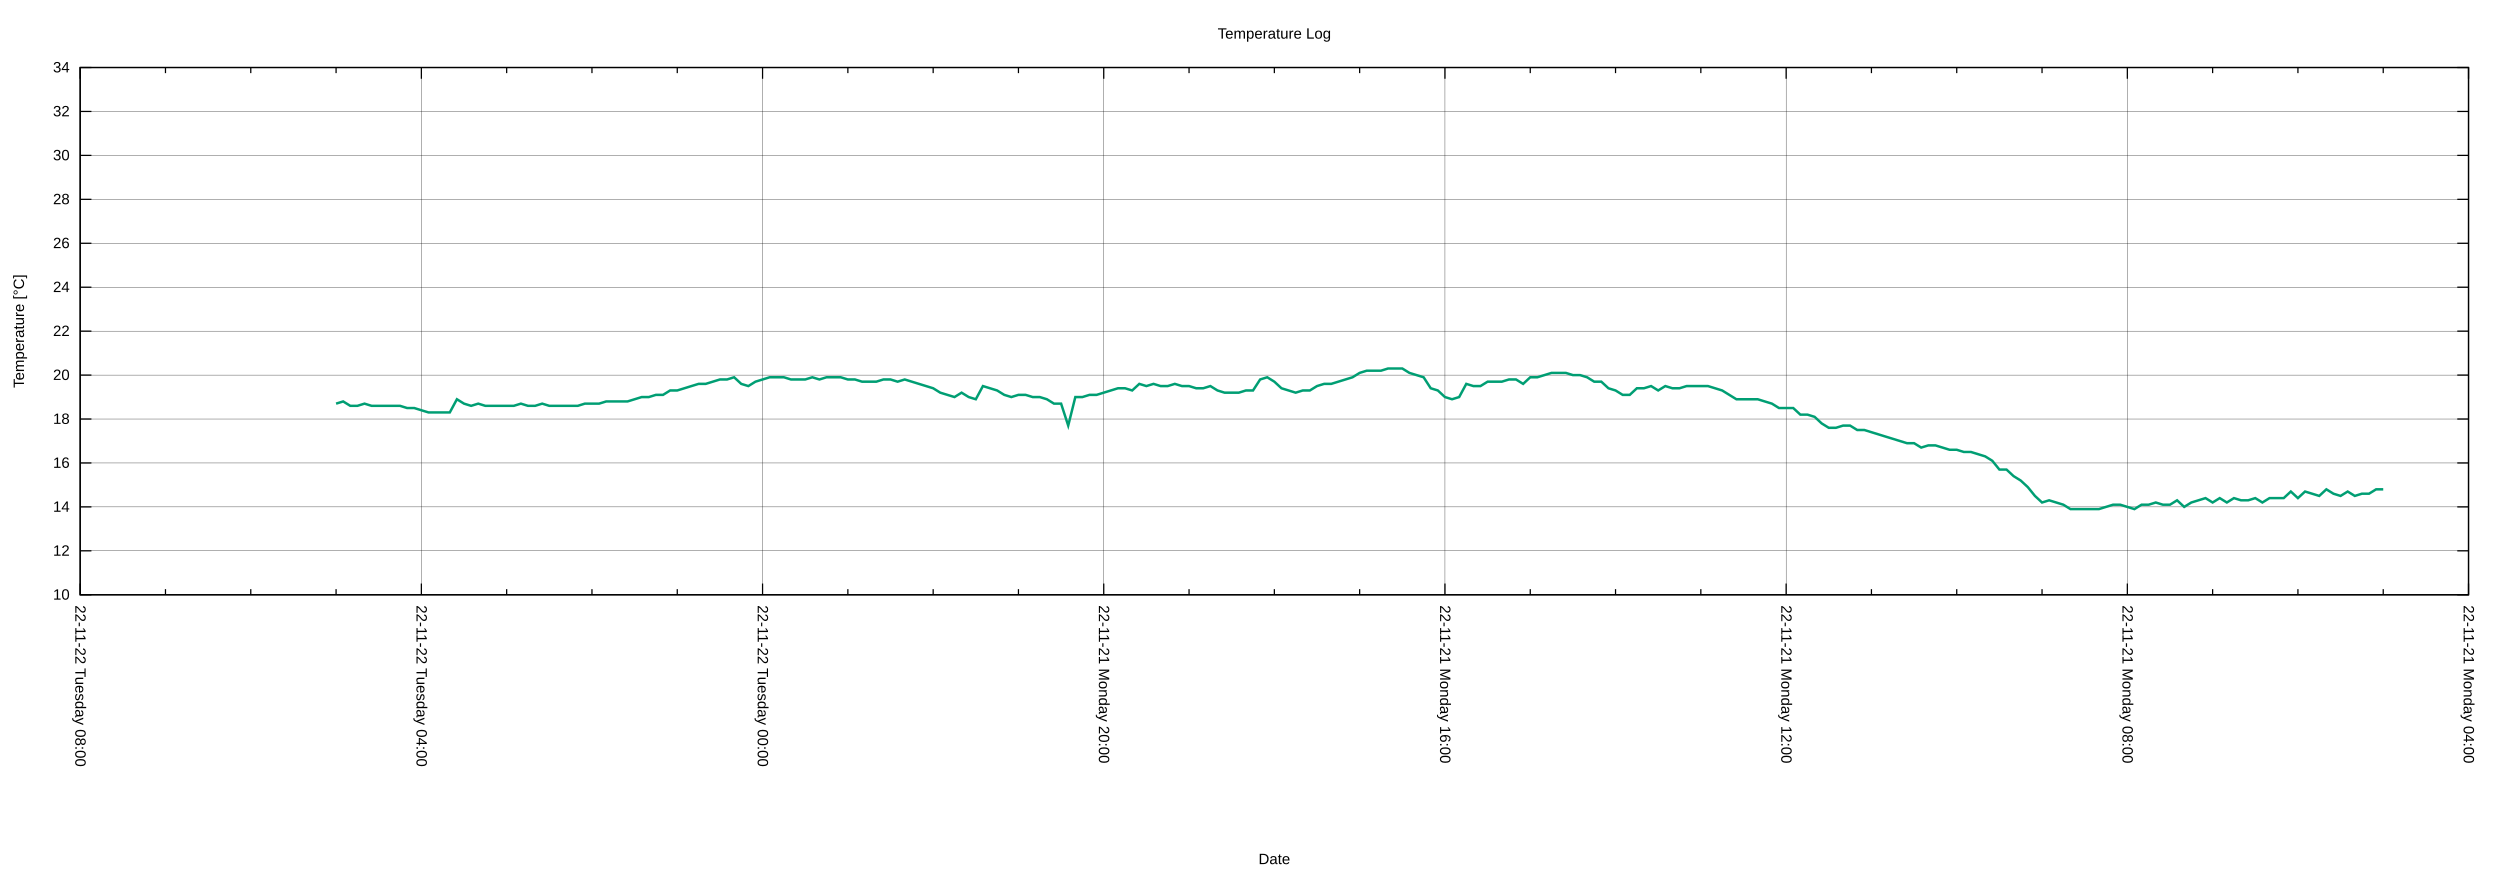
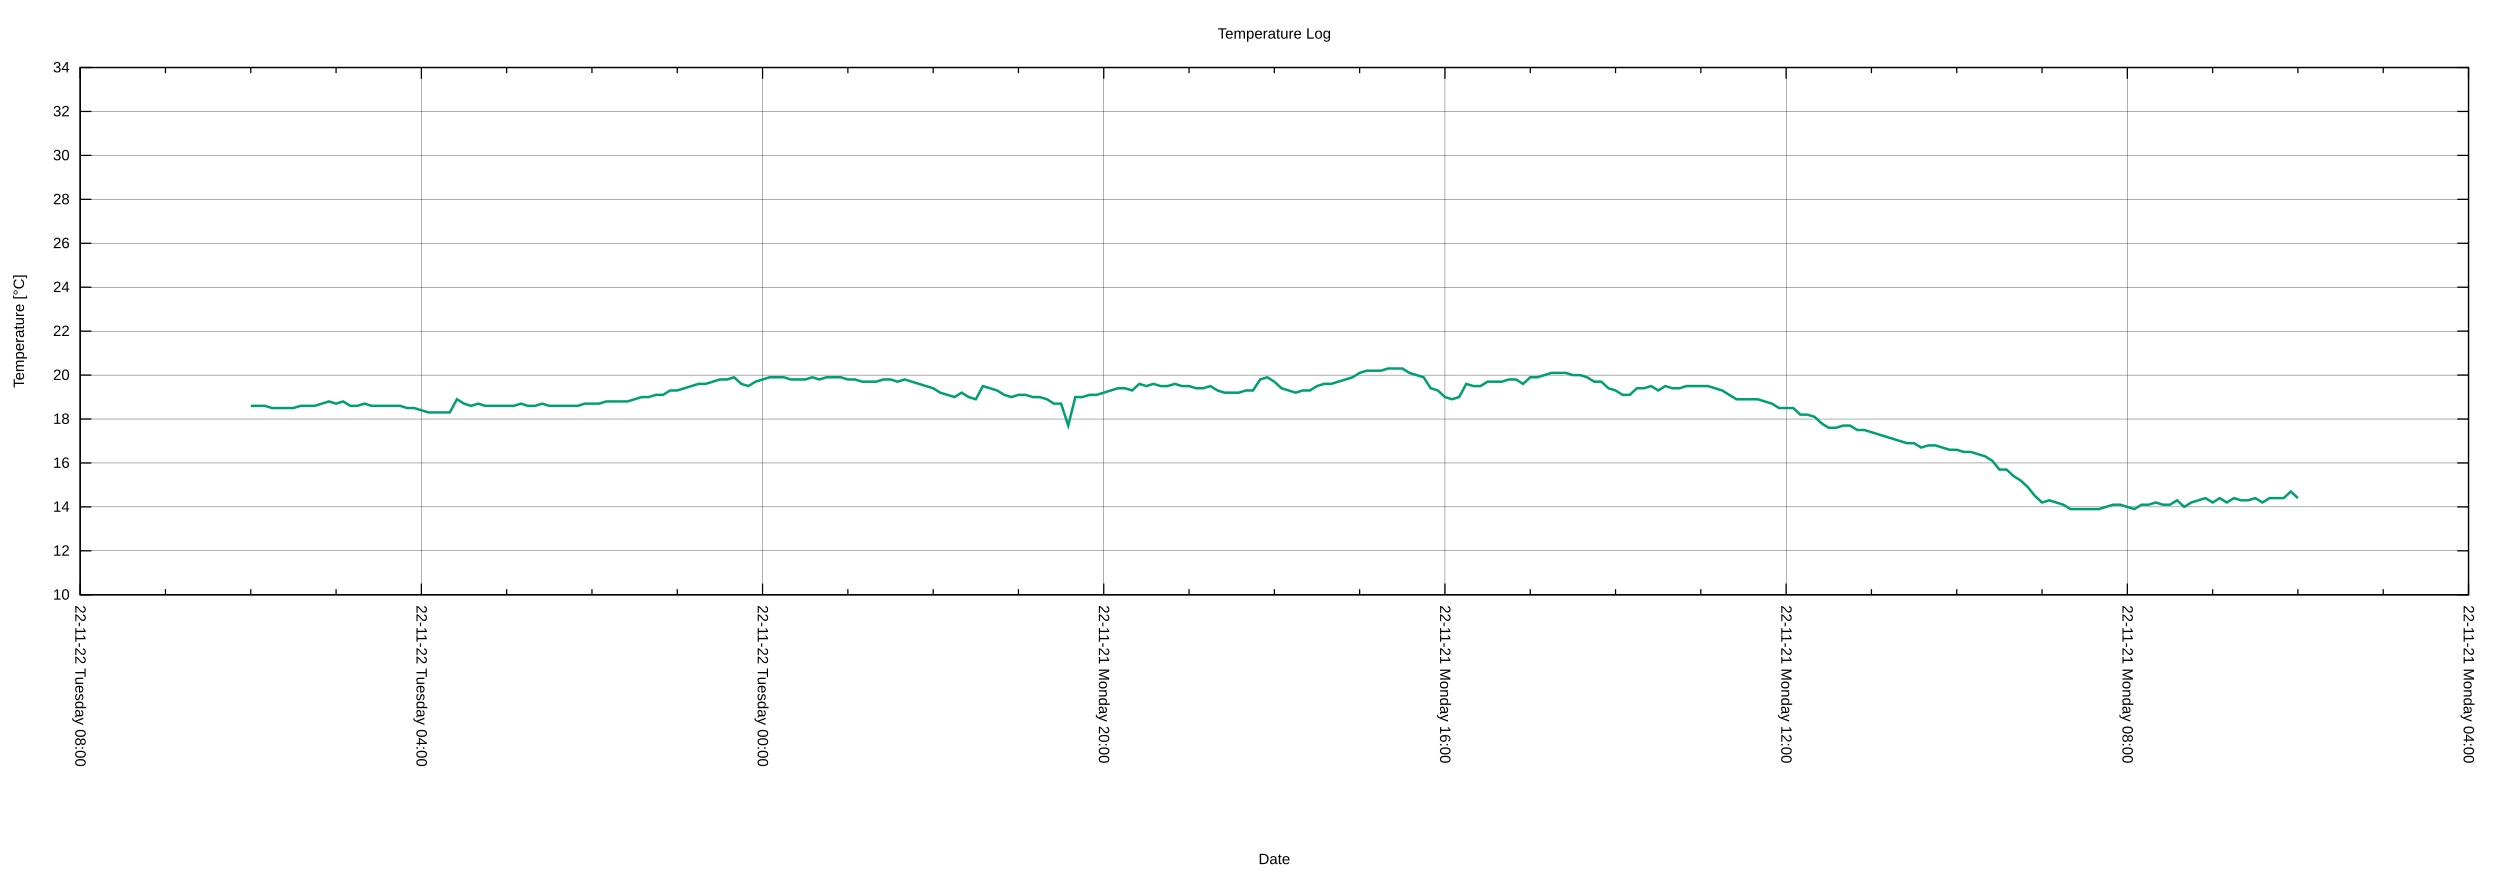
<svg xmlns="http://www.w3.org/2000/svg" xmlns:xlink="http://www.w3.org/1999/xlink" width="2000" height="700" viewBox="0 0 2000 700">
  <g id="gnuplot_canvas">
    <rect x="0" y="0" width="2000" height="700" fill="none" />
    <defs>
      <circle id="gpDot" r="0.5" stroke-width="0.5" stroke="currentColor" />
      <path id="gpPt0" stroke-width="0.222" stroke="currentColor" d="M-1,0 h2 M0,-1 v2" />
      <path id="gpPt1" stroke-width="0.222" stroke="currentColor" d="M-1,-1 L1,1 M1,-1 L-1,1" />
      <path id="gpPt2" stroke-width="0.222" stroke="currentColor" d="M-1,0 L1,0 M0,-1 L0,1 M-1,-1 L1,1 M-1,1 L1,-1" />
      <rect id="gpPt3" stroke-width="0.222" stroke="currentColor" x="-1" y="-1" width="2" height="2" />
      <rect id="gpPt4" stroke-width="0.222" stroke="currentColor" fill="currentColor" x="-1" y="-1" width="2" height="2" />
      <circle id="gpPt5" stroke-width="0.222" stroke="currentColor" cx="0" cy="0" r="1" />
      <use xlink:href="#gpPt5" id="gpPt6" fill="currentColor" stroke="none" />
      <path id="gpPt7" stroke-width="0.222" stroke="currentColor" d="M0,-1.33 L-1.33,0.67 L1.33,0.67 z" />
      <use xlink:href="#gpPt7" id="gpPt8" fill="currentColor" stroke="none" />
      <use xlink:href="#gpPt7" id="gpPt9" stroke="currentColor" transform="rotate(180)" />
      <use xlink:href="#gpPt9" id="gpPt10" fill="currentColor" stroke="none" />
      <use xlink:href="#gpPt3" id="gpPt11" stroke="currentColor" transform="rotate(45)" />
      <use xlink:href="#gpPt11" id="gpPt12" fill="currentColor" stroke="none" />
      <path id="gpPt13" stroke-width="0.222" stroke="currentColor" d="M0,1.330 L1.265,0.411 L0.782,-1.067 L-0.782,-1.076 L-1.265,0.411 z" />
      <use xlink:href="#gpPt13" id="gpPt14" fill="currentColor" stroke="none" />
      <filter id="textbox" filterUnits="objectBoundingBox" x="0" y="0" height="1" width="1">
        <feFlood flood-color="white" flood-opacity="1" result="bgnd" />
        <feComposite in="SourceGraphic" in2="bgnd" operator="atop" />
      </filter>
      <filter id="greybox" filterUnits="objectBoundingBox" x="0" y="0" height="1" width="1">
        <feFlood flood-color="lightgrey" flood-opacity="1" result="grey" />
        <feComposite in="SourceGraphic" in2="grey" operator="atop" />
      </filter>
    </defs>
    <g fill="none" color="white" stroke="currentColor" stroke-width="1.00" stroke-linecap="butt" stroke-linejoin="miter">
</g>
    <g fill="none" color="black" stroke="currentColor" stroke-width="1.00" stroke-linecap="butt" stroke-linejoin="miter">
</g>
    <g fill="none" color="black" stroke="black" stroke-width="0.25" stroke-linecap="butt" stroke-linejoin="miter">
</g>
    <g fill="none" color="black" stroke="currentColor" stroke-width="0.25" stroke-linecap="butt" stroke-linejoin="miter">
      <path stroke="black" class="gridline" d="M64.14,475.82 L1974.82,475.82  " />
    </g>
    <g fill="none" color="black" stroke="black" stroke-width="1.00" stroke-linecap="butt" stroke-linejoin="miter">
</g>
    <g fill="none" color="black" stroke="currentColor" stroke-width="1.00" stroke-linecap="butt" stroke-linejoin="miter">
      <path stroke="black" d="M64.14,475.82 L73.14,475.82 M1974.82,475.82 L1965.82,475.82  " />
      <g transform="translate(55.75,479.72)" stroke="none" fill="black" font-family="Arial" font-size="12.00" text-anchor="end">
        <text>
          <tspan font-family="Arial"> 10</tspan>
        </text>
      </g>
    </g>
    <g fill="none" color="black" stroke="currentColor" stroke-width="1.00" stroke-linecap="butt" stroke-linejoin="miter">
</g>
    <g fill="none" color="black" stroke="black" stroke-width="0.25" stroke-linecap="butt" stroke-linejoin="miter">
</g>
    <g fill="none" color="black" stroke="currentColor" stroke-width="0.25" stroke-linecap="butt" stroke-linejoin="miter">
      <path stroke="black" class="gridline" d="M64.14,440.67 L1974.82,440.67  " />
    </g>
    <g fill="none" color="black" stroke="black" stroke-width="1.00" stroke-linecap="butt" stroke-linejoin="miter">
</g>
    <g fill="none" color="black" stroke="currentColor" stroke-width="1.00" stroke-linecap="butt" stroke-linejoin="miter">
      <path stroke="black" d="M64.14,440.67 L73.14,440.67 M1974.82,440.67 L1965.82,440.67  " />
      <g transform="translate(55.75,444.57)" stroke="none" fill="black" font-family="Arial" font-size="12.00" text-anchor="end">
        <text>
          <tspan font-family="Arial"> 12</tspan>
        </text>
      </g>
    </g>
    <g fill="none" color="black" stroke="currentColor" stroke-width="1.00" stroke-linecap="butt" stroke-linejoin="miter">
</g>
    <g fill="none" color="black" stroke="black" stroke-width="0.25" stroke-linecap="butt" stroke-linejoin="miter">
</g>
    <g fill="none" color="black" stroke="currentColor" stroke-width="0.25" stroke-linecap="butt" stroke-linejoin="miter">
      <path stroke="black" class="gridline" d="M64.14,405.52 L1974.82,405.52  " />
    </g>
    <g fill="none" color="black" stroke="black" stroke-width="1.00" stroke-linecap="butt" stroke-linejoin="miter">
</g>
    <g fill="none" color="black" stroke="currentColor" stroke-width="1.00" stroke-linecap="butt" stroke-linejoin="miter">
      <path stroke="black" d="M64.14,405.52 L73.14,405.52 M1974.82,405.52 L1965.82,405.52  " />
      <g transform="translate(55.75,409.42)" stroke="none" fill="black" font-family="Arial" font-size="12.00" text-anchor="end">
        <text>
          <tspan font-family="Arial"> 14</tspan>
        </text>
      </g>
    </g>
    <g fill="none" color="black" stroke="currentColor" stroke-width="1.00" stroke-linecap="butt" stroke-linejoin="miter">
</g>
    <g fill="none" color="black" stroke="black" stroke-width="0.25" stroke-linecap="butt" stroke-linejoin="miter">
</g>
    <g fill="none" color="black" stroke="currentColor" stroke-width="0.25" stroke-linecap="butt" stroke-linejoin="miter">
      <path stroke="black" class="gridline" d="M64.14,370.37 L1974.82,370.37  " />
    </g>
    <g fill="none" color="black" stroke="black" stroke-width="1.00" stroke-linecap="butt" stroke-linejoin="miter">
</g>
    <g fill="none" color="black" stroke="currentColor" stroke-width="1.00" stroke-linecap="butt" stroke-linejoin="miter">
      <path stroke="black" d="M64.14,370.37 L73.14,370.37 M1974.82,370.37 L1965.82,370.37  " />
      <g transform="translate(55.75,374.27)" stroke="none" fill="black" font-family="Arial" font-size="12.00" text-anchor="end">
        <text>
          <tspan font-family="Arial"> 16</tspan>
        </text>
      </g>
    </g>
    <g fill="none" color="black" stroke="currentColor" stroke-width="1.00" stroke-linecap="butt" stroke-linejoin="miter">
</g>
    <g fill="none" color="black" stroke="black" stroke-width="0.25" stroke-linecap="butt" stroke-linejoin="miter">
</g>
    <g fill="none" color="black" stroke="currentColor" stroke-width="0.25" stroke-linecap="butt" stroke-linejoin="miter">
      <path stroke="black" class="gridline" d="M64.14,335.22 L1974.82,335.22  " />
    </g>
    <g fill="none" color="black" stroke="black" stroke-width="1.00" stroke-linecap="butt" stroke-linejoin="miter">
</g>
    <g fill="none" color="black" stroke="currentColor" stroke-width="1.00" stroke-linecap="butt" stroke-linejoin="miter">
      <path stroke="black" d="M64.14,335.22 L73.14,335.22 M1974.82,335.22 L1965.82,335.22  " />
      <g transform="translate(55.75,339.12)" stroke="none" fill="black" font-family="Arial" font-size="12.00" text-anchor="end">
        <text>
          <tspan font-family="Arial"> 18</tspan>
        </text>
      </g>
    </g>
    <g fill="none" color="black" stroke="currentColor" stroke-width="1.00" stroke-linecap="butt" stroke-linejoin="miter">
</g>
    <g fill="none" color="black" stroke="black" stroke-width="0.25" stroke-linecap="butt" stroke-linejoin="miter">
</g>
    <g fill="none" color="black" stroke="currentColor" stroke-width="0.25" stroke-linecap="butt" stroke-linejoin="miter">
      <path stroke="black" class="gridline" d="M64.14,300.07 L1974.82,300.07  " />
    </g>
    <g fill="none" color="black" stroke="black" stroke-width="1.00" stroke-linecap="butt" stroke-linejoin="miter">
</g>
    <g fill="none" color="black" stroke="currentColor" stroke-width="1.00" stroke-linecap="butt" stroke-linejoin="miter">
      <path stroke="black" d="M64.14,300.07 L73.14,300.07 M1974.82,300.07 L1965.82,300.07  " />
      <g transform="translate(55.75,303.97)" stroke="none" fill="black" font-family="Arial" font-size="12.00" text-anchor="end">
        <text>
          <tspan font-family="Arial"> 20</tspan>
        </text>
      </g>
    </g>
    <g fill="none" color="black" stroke="currentColor" stroke-width="1.00" stroke-linecap="butt" stroke-linejoin="miter">
</g>
    <g fill="none" color="black" stroke="black" stroke-width="0.25" stroke-linecap="butt" stroke-linejoin="miter">
</g>
    <g fill="none" color="black" stroke="currentColor" stroke-width="0.25" stroke-linecap="butt" stroke-linejoin="miter">
      <path stroke="black" class="gridline" d="M64.14,264.91 L1974.82,264.91  " />
    </g>
    <g fill="none" color="black" stroke="black" stroke-width="1.00" stroke-linecap="butt" stroke-linejoin="miter">
</g>
    <g fill="none" color="black" stroke="currentColor" stroke-width="1.00" stroke-linecap="butt" stroke-linejoin="miter">
      <path stroke="black" d="M64.14,264.91 L73.14,264.91 M1974.82,264.91 L1965.82,264.91  " />
      <g transform="translate(55.75,268.81)" stroke="none" fill="black" font-family="Arial" font-size="12.00" text-anchor="end">
        <text>
          <tspan font-family="Arial"> 22</tspan>
        </text>
      </g>
    </g>
    <g fill="none" color="black" stroke="currentColor" stroke-width="1.00" stroke-linecap="butt" stroke-linejoin="miter">
</g>
    <g fill="none" color="black" stroke="black" stroke-width="0.25" stroke-linecap="butt" stroke-linejoin="miter">
</g>
    <g fill="none" color="black" stroke="currentColor" stroke-width="0.25" stroke-linecap="butt" stroke-linejoin="miter">
      <path stroke="black" class="gridline" d="M64.14,229.76 L1974.82,229.76  " />
    </g>
    <g fill="none" color="black" stroke="black" stroke-width="1.00" stroke-linecap="butt" stroke-linejoin="miter">
</g>
    <g fill="none" color="black" stroke="currentColor" stroke-width="1.00" stroke-linecap="butt" stroke-linejoin="miter">
      <path stroke="black" d="M64.14,229.76 L73.14,229.76 M1974.82,229.76 L1965.82,229.76  " />
      <g transform="translate(55.75,233.66)" stroke="none" fill="black" font-family="Arial" font-size="12.00" text-anchor="end">
        <text>
          <tspan font-family="Arial"> 24</tspan>
        </text>
      </g>
    </g>
    <g fill="none" color="black" stroke="currentColor" stroke-width="1.00" stroke-linecap="butt" stroke-linejoin="miter">
</g>
    <g fill="none" color="black" stroke="black" stroke-width="0.25" stroke-linecap="butt" stroke-linejoin="miter">
</g>
    <g fill="none" color="black" stroke="currentColor" stroke-width="0.25" stroke-linecap="butt" stroke-linejoin="miter">
      <path stroke="black" class="gridline" d="M64.14,194.61 L1974.82,194.61  " />
    </g>
    <g fill="none" color="black" stroke="black" stroke-width="1.00" stroke-linecap="butt" stroke-linejoin="miter">
</g>
    <g fill="none" color="black" stroke="currentColor" stroke-width="1.00" stroke-linecap="butt" stroke-linejoin="miter">
      <path stroke="black" d="M64.14,194.61 L73.14,194.61 M1974.82,194.61 L1965.82,194.61  " />
      <g transform="translate(55.75,198.51)" stroke="none" fill="black" font-family="Arial" font-size="12.00" text-anchor="end">
        <text>
          <tspan font-family="Arial"> 26</tspan>
        </text>
      </g>
    </g>
    <g fill="none" color="black" stroke="currentColor" stroke-width="1.00" stroke-linecap="butt" stroke-linejoin="miter">
</g>
    <g fill="none" color="black" stroke="black" stroke-width="0.25" stroke-linecap="butt" stroke-linejoin="miter">
</g>
    <g fill="none" color="black" stroke="currentColor" stroke-width="0.25" stroke-linecap="butt" stroke-linejoin="miter">
      <path stroke="black" class="gridline" d="M64.14,159.46 L1974.82,159.46  " />
    </g>
    <g fill="none" color="black" stroke="black" stroke-width="1.00" stroke-linecap="butt" stroke-linejoin="miter">
</g>
    <g fill="none" color="black" stroke="currentColor" stroke-width="1.00" stroke-linecap="butt" stroke-linejoin="miter">
      <path stroke="black" d="M64.14,159.46 L73.14,159.46 M1974.82,159.46 L1965.82,159.46  " />
      <g transform="translate(55.75,163.36)" stroke="none" fill="black" font-family="Arial" font-size="12.00" text-anchor="end">
        <text>
          <tspan font-family="Arial"> 28</tspan>
        </text>
      </g>
    </g>
    <g fill="none" color="black" stroke="currentColor" stroke-width="1.00" stroke-linecap="butt" stroke-linejoin="miter">
</g>
    <g fill="none" color="black" stroke="black" stroke-width="0.25" stroke-linecap="butt" stroke-linejoin="miter">
</g>
    <g fill="none" color="black" stroke="currentColor" stroke-width="0.25" stroke-linecap="butt" stroke-linejoin="miter">
      <path stroke="black" class="gridline" d="M64.14,124.31 L1974.82,124.31  " />
    </g>
    <g fill="none" color="black" stroke="black" stroke-width="1.00" stroke-linecap="butt" stroke-linejoin="miter">
</g>
    <g fill="none" color="black" stroke="currentColor" stroke-width="1.00" stroke-linecap="butt" stroke-linejoin="miter">
      <path stroke="black" d="M64.14,124.31 L73.14,124.31 M1974.82,124.31 L1965.82,124.31  " />
      <g transform="translate(55.75,128.21)" stroke="none" fill="black" font-family="Arial" font-size="12.00" text-anchor="end">
        <text>
          <tspan font-family="Arial"> 30</tspan>
        </text>
      </g>
    </g>
    <g fill="none" color="black" stroke="currentColor" stroke-width="1.00" stroke-linecap="butt" stroke-linejoin="miter">
</g>
    <g fill="none" color="black" stroke="black" stroke-width="0.25" stroke-linecap="butt" stroke-linejoin="miter">
</g>
    <g fill="none" color="black" stroke="currentColor" stroke-width="0.25" stroke-linecap="butt" stroke-linejoin="miter">
      <path stroke="black" class="gridline" d="M64.14,89.16 L1974.82,89.16  " />
    </g>
    <g fill="none" color="black" stroke="black" stroke-width="1.00" stroke-linecap="butt" stroke-linejoin="miter">
</g>
    <g fill="none" color="black" stroke="currentColor" stroke-width="1.00" stroke-linecap="butt" stroke-linejoin="miter">
      <path stroke="black" d="M64.14,89.16 L73.14,89.16 M1974.82,89.16 L1965.82,89.16  " />
      <g transform="translate(55.75,93.06)" stroke="none" fill="black" font-family="Arial" font-size="12.00" text-anchor="end">
        <text>
          <tspan font-family="Arial"> 32</tspan>
        </text>
      </g>
    </g>
    <g fill="none" color="black" stroke="currentColor" stroke-width="1.00" stroke-linecap="butt" stroke-linejoin="miter">
</g>
    <g fill="none" color="black" stroke="black" stroke-width="0.25" stroke-linecap="butt" stroke-linejoin="miter">
</g>
    <g fill="none" color="black" stroke="currentColor" stroke-width="0.25" stroke-linecap="butt" stroke-linejoin="miter">
      <path stroke="black" class="gridline" d="M64.14,54.01 L1974.82,54.01  " />
    </g>
    <g fill="none" color="black" stroke="black" stroke-width="1.00" stroke-linecap="butt" stroke-linejoin="miter">
</g>
    <g fill="none" color="black" stroke="currentColor" stroke-width="1.00" stroke-linecap="butt" stroke-linejoin="miter">
      <path stroke="black" d="M64.14,54.01 L73.14,54.01 M1974.82,54.01 L1965.82,54.01  " />
      <g transform="translate(55.75,57.91)" stroke="none" fill="black" font-family="Arial" font-size="12.00" text-anchor="end">
        <text>
          <tspan font-family="Arial"> 34</tspan>
        </text>
      </g>
    </g>
    <g fill="none" color="black" stroke="currentColor" stroke-width="1.00" stroke-linecap="butt" stroke-linejoin="miter">
</g>
    <g fill="none" color="black" stroke="black" stroke-width="0.25" stroke-linecap="butt" stroke-linejoin="miter">
</g>
    <g fill="none" color="black" stroke="currentColor" stroke-width="0.25" stroke-linecap="butt" stroke-linejoin="miter">
      <path stroke="black" class="gridline" d="M1974.82,475.82 L1974.82,54.01  " />
    </g>
    <g fill="none" color="black" stroke="black" stroke-width="1.00" stroke-linecap="butt" stroke-linejoin="miter">
</g>
    <g fill="none" color="black" stroke="currentColor" stroke-width="1.00" stroke-linecap="butt" stroke-linejoin="miter">
      <path stroke="black" d="M1974.82,475.82 L1974.82,466.82 M1974.82,54.01 L1974.82,63.01  " />
      <g transform="translate(1970.92,484.21) rotate(90)" stroke="none" fill="black" font-family="Arial" font-size="12.00" text-anchor="start">
        <text>
          <tspan font-family="Arial">22-11-21 Monday 04:00</tspan>
        </text>
      </g>
    </g>
    <g fill="none" color="black" stroke="currentColor" stroke-width="1.00" stroke-linecap="butt" stroke-linejoin="miter">
      <path stroke="black" d="M1906.58,475.82 L1906.58,471.32 M1906.58,54.01 L1906.58,58.51 M1838.34,475.82 L1838.34,471.32 M1838.34,54.01 L1838.34,58.51   M1770.10,475.82 L1770.10,471.32 M1770.10,54.01 L1770.10,58.51  " />
    </g>
    <g fill="none" color="black" stroke="black" stroke-width="0.25" stroke-linecap="butt" stroke-linejoin="miter">
</g>
    <g fill="none" color="black" stroke="currentColor" stroke-width="0.25" stroke-linecap="butt" stroke-linejoin="miter">
      <path stroke="black" class="gridline" d="M1701.87,475.82 L1701.87,54.01  " />
    </g>
    <g fill="none" color="black" stroke="black" stroke-width="1.00" stroke-linecap="butt" stroke-linejoin="miter">
</g>
    <g fill="none" color="black" stroke="currentColor" stroke-width="1.00" stroke-linecap="butt" stroke-linejoin="miter">
      <path stroke="black" d="M1701.87,475.82 L1701.87,466.82 M1701.87,54.01 L1701.87,63.01  " />
      <g transform="translate(1697.97,484.21) rotate(90)" stroke="none" fill="black" font-family="Arial" font-size="12.00" text-anchor="start">
        <text>
          <tspan font-family="Arial">22-11-21 Monday 08:00</tspan>
        </text>
      </g>
    </g>
    <g fill="none" color="black" stroke="currentColor" stroke-width="1.00" stroke-linecap="butt" stroke-linejoin="miter">
      <path stroke="black" d="M1633.63,475.82 L1633.63,471.32 M1633.63,54.01 L1633.63,58.51 M1565.39,475.82 L1565.39,471.32 M1565.39,54.01 L1565.39,58.51   M1497.15,475.82 L1497.15,471.32 M1497.15,54.01 L1497.15,58.51  " />
    </g>
    <g fill="none" color="black" stroke="black" stroke-width="0.25" stroke-linecap="butt" stroke-linejoin="miter">
</g>
    <g fill="none" color="black" stroke="currentColor" stroke-width="0.25" stroke-linecap="butt" stroke-linejoin="miter">
      <path stroke="black" class="gridline" d="M1428.91,475.82 L1428.91,54.01  " />
    </g>
    <g fill="none" color="black" stroke="black" stroke-width="1.00" stroke-linecap="butt" stroke-linejoin="miter">
</g>
    <g fill="none" color="black" stroke="currentColor" stroke-width="1.00" stroke-linecap="butt" stroke-linejoin="miter">
      <path stroke="black" d="M1428.91,475.82 L1428.91,466.82 M1428.91,54.01 L1428.91,63.01  " />
      <g transform="translate(1425.01,484.21) rotate(90)" stroke="none" fill="black" font-family="Arial" font-size="12.00" text-anchor="start">
        <text>
          <tspan font-family="Arial">22-11-21 Monday 12:00</tspan>
        </text>
      </g>
    </g>
    <g fill="none" color="black" stroke="currentColor" stroke-width="1.00" stroke-linecap="butt" stroke-linejoin="miter">
      <path stroke="black" d="M1360.67,475.82 L1360.67,471.32 M1360.67,54.01 L1360.67,58.51 M1292.43,475.82 L1292.43,471.32 M1292.43,54.01 L1292.43,58.51   M1224.20,475.82 L1224.20,471.32 M1224.20,54.01 L1224.20,58.51  " />
    </g>
    <g fill="none" color="black" stroke="black" stroke-width="0.25" stroke-linecap="butt" stroke-linejoin="miter">
</g>
    <g fill="none" color="black" stroke="currentColor" stroke-width="0.25" stroke-linecap="butt" stroke-linejoin="miter">
      <path stroke="black" class="gridline" d="M1155.96,475.82 L1155.96,54.01  " />
    </g>
    <g fill="none" color="black" stroke="black" stroke-width="1.00" stroke-linecap="butt" stroke-linejoin="miter">
</g>
    <g fill="none" color="black" stroke="currentColor" stroke-width="1.00" stroke-linecap="butt" stroke-linejoin="miter">
      <path stroke="black" d="M1155.96,475.82 L1155.96,466.82 M1155.96,54.01 L1155.96,63.01  " />
      <g transform="translate(1152.06,484.21) rotate(90)" stroke="none" fill="black" font-family="Arial" font-size="12.00" text-anchor="start">
        <text>
          <tspan font-family="Arial">22-11-21 Monday 16:00</tspan>
        </text>
      </g>
    </g>
    <g fill="none" color="black" stroke="currentColor" stroke-width="1.00" stroke-linecap="butt" stroke-linejoin="miter">
      <path stroke="black" d="M1087.72,475.82 L1087.72,471.32 M1087.72,54.01 L1087.72,58.51 M1019.48,475.82 L1019.48,471.32 M1019.48,54.01 L1019.48,58.51   M951.24,475.82 L951.24,471.32 M951.24,54.01 L951.24,58.51  " />
    </g>
    <g fill="none" color="black" stroke="black" stroke-width="0.25" stroke-linecap="butt" stroke-linejoin="miter">
</g>
    <g fill="none" color="black" stroke="currentColor" stroke-width="0.25" stroke-linecap="butt" stroke-linejoin="miter">
      <path stroke="black" class="gridline" d="M883.00,475.82 L883.00,54.01  " />
    </g>
    <g fill="none" color="black" stroke="black" stroke-width="1.00" stroke-linecap="butt" stroke-linejoin="miter">
</g>
    <g fill="none" color="black" stroke="currentColor" stroke-width="1.00" stroke-linecap="butt" stroke-linejoin="miter">
      <path stroke="black" d="M883.00,475.82 L883.00,466.82 M883.00,54.01 L883.00,63.01  " />
      <g transform="translate(879.10,484.21) rotate(90)" stroke="none" fill="black" font-family="Arial" font-size="12.00" text-anchor="start">
        <text>
          <tspan font-family="Arial">22-11-21 Monday 20:00</tspan>
        </text>
      </g>
    </g>
    <g fill="none" color="black" stroke="currentColor" stroke-width="1.00" stroke-linecap="butt" stroke-linejoin="miter">
      <path stroke="black" d="M814.76,475.82 L814.76,471.32 M814.76,54.01 L814.76,58.51 M746.53,475.82 L746.53,471.32 M746.53,54.01 L746.53,58.51   M678.29,475.82 L678.29,471.32 M678.29,54.01 L678.29,58.51  " />
    </g>
    <g fill="none" color="black" stroke="black" stroke-width="0.25" stroke-linecap="butt" stroke-linejoin="miter">
</g>
    <g fill="none" color="black" stroke="currentColor" stroke-width="0.25" stroke-linecap="butt" stroke-linejoin="miter">
      <path stroke="black" class="gridline" d="M610.05,475.82 L610.05,54.01  " />
    </g>
    <g fill="none" color="black" stroke="black" stroke-width="1.00" stroke-linecap="butt" stroke-linejoin="miter">
</g>
    <g fill="none" color="black" stroke="currentColor" stroke-width="1.00" stroke-linecap="butt" stroke-linejoin="miter">
      <path stroke="black" d="M610.05,475.82 L610.05,466.82 M610.05,54.01 L610.05,63.01  " />
      <g transform="translate(606.15,484.21) rotate(90)" stroke="none" fill="black" font-family="Arial" font-size="12.00" text-anchor="start">
        <text>
          <tspan font-family="Arial">22-11-22 Tuesday 00:00</tspan>
        </text>
      </g>
    </g>
    <g fill="none" color="black" stroke="currentColor" stroke-width="1.00" stroke-linecap="butt" stroke-linejoin="miter">
      <path stroke="black" d="M541.81,475.82 L541.81,471.32 M541.81,54.01 L541.81,58.51 M473.57,475.82 L473.57,471.32 M473.57,54.01 L473.57,58.51   M405.33,475.82 L405.33,471.32 M405.33,54.01 L405.33,58.51  " />
    </g>
    <g fill="none" color="black" stroke="black" stroke-width="0.25" stroke-linecap="butt" stroke-linejoin="miter">
</g>
    <g fill="none" color="black" stroke="currentColor" stroke-width="0.25" stroke-linecap="butt" stroke-linejoin="miter">
      <path stroke="black" class="gridline" d="M337.09,475.82 L337.09,54.01  " />
    </g>
    <g fill="none" color="black" stroke="black" stroke-width="1.00" stroke-linecap="butt" stroke-linejoin="miter">
</g>
    <g fill="none" color="black" stroke="currentColor" stroke-width="1.00" stroke-linecap="butt" stroke-linejoin="miter">
      <path stroke="black" d="M337.09,475.82 L337.09,466.82 M337.09,54.01 L337.09,63.01  " />
      <g transform="translate(333.19,484.21) rotate(90)" stroke="none" fill="black" font-family="Arial" font-size="12.00" text-anchor="start">
        <text>
          <tspan font-family="Arial">22-11-22 Tuesday 04:00</tspan>
        </text>
      </g>
    </g>
    <g fill="none" color="black" stroke="currentColor" stroke-width="1.00" stroke-linecap="butt" stroke-linejoin="miter">
      <path stroke="black" d="M268.86,475.82 L268.86,471.32 M268.86,54.01 L268.86,58.51 M200.62,475.82 L200.62,471.32 M200.62,54.01 L200.62,58.51   M132.38,475.82 L132.38,471.32 M132.38,54.01 L132.38,58.51  " />
    </g>
    <g fill="none" color="black" stroke="black" stroke-width="0.25" stroke-linecap="butt" stroke-linejoin="miter">
</g>
    <g fill="none" color="black" stroke="currentColor" stroke-width="0.25" stroke-linecap="butt" stroke-linejoin="miter">
      <path stroke="black" class="gridline" d="M64.14,475.82 L64.14,54.01  " />
    </g>
    <g fill="none" color="black" stroke="black" stroke-width="1.00" stroke-linecap="butt" stroke-linejoin="miter">
</g>
    <g fill="none" color="black" stroke="currentColor" stroke-width="1.00" stroke-linecap="butt" stroke-linejoin="miter">
      <path stroke="black" d="M64.14,475.82 L64.14,466.82 M64.14,54.01 L64.14,63.01  " />
      <g transform="translate(60.24,484.21) rotate(90)" stroke="none" fill="black" font-family="Arial" font-size="12.00" text-anchor="start">
        <text>
          <tspan font-family="Arial">22-11-22 Tuesday 08:00</tspan>
        </text>
      </g>
    </g>
    <g fill="none" color="black" stroke="currentColor" stroke-width="1.00" stroke-linecap="butt" stroke-linejoin="miter">
</g>
    <g fill="none" color="black" stroke="currentColor" stroke-width="1.00" stroke-linecap="butt" stroke-linejoin="miter">
      <path stroke="black" d="M64.14,54.01 L64.14,475.82 L1974.82,475.82 L1974.82,54.01 L64.14,54.01 Z  " />
    </g>
    <g fill="none" color="black" stroke="currentColor" stroke-width="1.00" stroke-linecap="butt" stroke-linejoin="miter">
      <g transform="translate(19.18,264.92) rotate(270)" stroke="none" fill="black" font-family="Arial" font-size="12.00" text-anchor="middle">
        <text>
          <tspan font-family="Arial">Temperature [°C]</tspan>
        </text>
      </g>
    </g>
    <g fill="none" color="black" stroke="currentColor" stroke-width="1.00" stroke-linecap="butt" stroke-linejoin="miter">
      <g transform="translate(1019.48,691.30)" stroke="none" fill="black" font-family="Arial" font-size="12.00" text-anchor="middle">
        <text>
          <tspan font-family="Arial">Date</tspan>
        </text>
      </g>
    </g>
    <g fill="none" color="black" stroke="currentColor" stroke-width="1.00" stroke-linecap="butt" stroke-linejoin="miter">
</g>
    <g id="gnuplot_plot_1">
      <g fill="none" color="white" stroke="currentColor" stroke-width="2.00" stroke-linecap="butt" stroke-linejoin="miter">
</g>
      <g fill="none" color="black" stroke="currentColor" stroke-width="2.00" stroke-linecap="butt" stroke-linejoin="miter">
-         <path stroke="rgb(  0, 158, 115)" d="M268.86,322.91 L274.54,321.16 L280.23,324.67 L285.92,324.67 L291.60,322.91 L297.29,324.67 L302.98,324.67 L308.66,324.67   L314.35,324.67 L320.03,324.67 L325.72,326.43 L331.41,326.43 L337.09,328.19 L342.78,329.94 L348.47,329.94 L354.15,329.94   L359.84,329.94 L365.53,319.40 L371.21,322.91 L376.90,324.67 L382.59,322.91 L388.27,324.67 L393.96,324.67 L399.65,324.67   L405.33,324.67 L411.02,324.67 L416.71,322.91 L422.39,324.67 L428.08,324.67 L433.77,322.91 L439.45,324.67 L445.14,324.67   L450.83,324.67 L456.51,324.67 L462.20,324.67 L467.88,322.91 L473.57,322.91 L479.26,322.91 L484.94,321.16 L490.63,321.16   L496.32,321.16 L502.00,321.16 L507.69,319.40 L513.38,317.64 L519.06,317.64 L524.75,315.88 L530.44,315.88 L536.12,312.37   L541.81,312.37 L547.50,310.61 L553.18,308.85 L558.87,307.10 L564.56,307.10 L570.24,305.34 L575.93,303.58 L581.62,303.58   L587.30,301.82 L592.99,307.10 L598.68,308.85 L604.36,305.34 L610.05,303.58 L615.74,301.82 L621.42,301.82 L627.11,301.82   L632.79,303.58 L638.48,303.58 L644.17,303.58 L649.85,301.82 L655.54,303.58 L661.23,301.82 L666.91,301.82 L672.60,301.82   L678.29,303.58 L683.97,303.58 L689.66,305.34 L695.35,305.34 L701.03,305.34 L706.72,303.58 L712.41,303.58 L718.09,305.34   L723.78,303.58 L729.47,305.34 L735.15,307.10 L740.84,308.85 L746.53,310.61 L752.21,314.13 L757.90,315.88 L763.59,317.64   L769.27,314.13 L774.96,317.64 L780.65,319.40 L786.33,308.85 L792.02,310.61 L797.70,312.37 L803.39,315.88 L809.08,317.64   L814.76,315.88 L820.45,315.88 L826.14,317.64 L831.82,317.64 L837.51,319.40 L843.20,322.91 L848.88,322.91 L854.57,340.49   L860.26,317.64 L865.94,317.64 L871.63,315.88 L877.32,315.88 L883.00,314.13 L888.69,312.37 L894.38,310.61 L900.06,310.61   L905.75,312.37 L911.44,307.10 L917.12,308.85 L922.81,307.10 L928.50,308.85 L934.18,308.85 L939.87,307.10 L945.55,308.85   L951.24,308.85 L956.93,310.61 L962.61,310.61 L968.30,308.85 L973.99,312.37 L979.67,314.13 L985.36,314.13 L991.05,314.13   L996.73,312.37 L1002.42,312.37 L1008.11,303.58 L1013.79,301.82 L1019.48,305.34 L1025.17,310.61 L1030.85,312.37 L1036.54,314.13   L1042.23,312.37 L1047.91,312.37 L1053.60,308.85 L1059.29,307.10 L1064.97,307.10 L1070.66,305.34 L1076.35,303.58 L1082.03,301.82   L1087.72,298.31 L1093.41,296.55 L1099.09,296.55 L1104.78,296.55 L1110.46,294.79 L1116.15,294.79 L1121.84,294.79 L1127.52,298.31   L1133.21,300.07 L1138.90,301.82 L1144.58,310.61 L1150.27,312.37 L1155.96,317.64 L1161.64,319.40 L1167.33,317.64 L1173.02,307.10   L1178.70,308.85 L1184.39,308.85 L1190.08,305.34 L1195.76,305.34 L1201.45,305.34 L1207.14,303.58 L1212.82,303.58 L1218.51,307.10   L1224.20,301.82 L1229.88,301.82 L1235.57,300.07 L1241.26,298.31 L1246.94,298.31 L1252.63,298.31 L1258.32,300.07 L1264.00,300.07   L1269.69,301.82 L1275.37,305.34 L1281.06,305.34 L1286.75,310.61 L1292.43,312.37 L1298.12,315.88 L1303.81,315.88 L1309.49,310.61   L1315.18,310.61 L1320.87,308.85 L1326.55,312.37 L1332.24,308.85 L1337.93,310.61 L1343.61,310.61 L1349.30,308.85 L1354.99,308.85   L1360.67,308.85 L1366.36,308.85 L1372.05,310.61 L1377.73,312.37 L1383.42,315.88 L1389.11,319.40 L1394.79,319.40 L1400.48,319.40   L1406.17,319.40 L1411.85,321.16 L1417.54,322.91 L1423.22,326.43 L1428.91,326.43 L1434.60,326.43 L1440.28,331.70 L1445.97,331.70   L1451.66,333.46 L1457.34,338.73 L1463.03,342.25 L1468.72,342.25 L1474.40,340.49 L1480.09,340.49 L1485.78,344.00 L1491.46,344.00   L1497.15,345.76 L1502.84,347.52 L1508.52,349.28 L1514.21,351.03 L1519.90,352.79 L1525.58,354.55 L1531.27,354.55 L1536.96,358.06   L1542.64,356.31 L1548.33,356.31 L1554.02,358.06 L1559.70,359.82 L1565.39,359.82 L1571.08,361.58 L1576.76,361.58 L1582.45,363.34   L1588.13,365.09 L1593.82,368.61 L1599.51,375.64 L1605.19,375.64 L1610.88,380.91 L1616.57,384.43 L1622.25,389.70 L1627.94,396.73   L1633.63,402.00 L1639.31,400.25 L1645.00,402.00 L1650.69,403.76 L1656.37,407.28 L1662.06,407.28 L1667.75,407.28 L1673.43,407.28   L1679.12,407.28 L1684.81,405.52 L1690.49,403.76 L1696.18,403.76 L1701.87,405.52 L1707.55,407.28 L1713.24,403.76 L1718.93,403.76   L1724.61,402.00 L1730.30,403.76 L1735.99,403.76 L1741.67,400.25 L1747.36,405.52 L1753.04,402.00 L1758.73,400.25 L1764.42,398.49   L1770.10,402.00 L1775.79,398.49 L1781.48,402.00 L1787.16,398.49 L1792.85,400.25 L1798.54,400.25 L1804.22,398.49 L1809.91,402.00   L1815.60,398.49 L1821.28,398.49 L1826.97,398.49 L1832.66,393.22 L1838.34,398.49 L1844.03,393.22 L1849.72,394.97 L1855.40,396.73   L1861.09,391.46 L1866.78,394.97 L1872.46,396.73 L1878.15,393.22 L1883.84,396.73 L1889.52,394.97 L1895.21,394.97 L1900.89,391.46   L1906.58,391.46  " />
+         <path stroke="rgb(  0, 158, 115)" d="M200.62,324.67 L206.30,324.67 L211.99,324.67 L217.68,326.43 L223.36,326.43 L229.05,326.43 L234.74,326.43 L240.42,324.67   L246.11,324.67 L251.80,324.67 L257.48,322.91 L263.17,321.16 L268.86,322.91 L274.54,321.16 L280.23,324.67 L285.92,324.67   L291.60,322.91 L297.29,324.67 L302.98,324.67 L308.66,324.67 L314.35,324.67 L320.03,324.67 L325.72,326.43 L331.41,326.43   L337.09,328.19 L342.78,329.94 L348.47,329.94 L354.15,329.94 L359.84,329.94 L365.53,319.40 L371.21,322.91 L376.90,324.67   L382.59,322.91 L388.27,324.67 L393.96,324.67 L399.65,324.67 L405.33,324.67 L411.02,324.67 L416.71,322.91 L422.39,324.67   L428.08,324.67 L433.77,322.91 L439.45,324.67 L445.14,324.67 L450.83,324.67 L456.51,324.67 L462.20,324.67 L467.88,322.91   L473.57,322.91 L479.26,322.91 L484.94,321.16 L490.63,321.16 L496.32,321.16 L502.00,321.16 L507.69,319.40 L513.38,317.64   L519.06,317.64 L524.75,315.88 L530.44,315.88 L536.12,312.37 L541.81,312.37 L547.50,310.61 L553.18,308.85 L558.87,307.10   L564.56,307.10 L570.24,305.34 L575.93,303.58 L581.62,303.58 L587.30,301.82 L592.99,307.10 L598.68,308.85 L604.36,305.34   L610.05,303.58 L615.74,301.82 L621.42,301.82 L627.11,301.82 L632.79,303.58 L638.48,303.58 L644.17,303.58 L649.85,301.82   L655.54,303.58 L661.23,301.82 L666.91,301.82 L672.60,301.82 L678.29,303.58 L683.97,303.58 L689.66,305.34 L695.35,305.34   L701.03,305.34 L706.72,303.58 L712.41,303.58 L718.09,305.34 L723.78,303.58 L729.47,305.34 L735.15,307.10 L740.84,308.85   L746.53,310.61 L752.21,314.13 L757.90,315.88 L763.59,317.64 L769.27,314.13 L774.96,317.64 L780.65,319.40 L786.33,308.85   L792.02,310.61 L797.70,312.37 L803.39,315.88 L809.08,317.64 L814.76,315.88 L820.45,315.88 L826.14,317.64 L831.82,317.64   L837.51,319.40 L843.20,322.91 L848.88,322.91 L854.57,340.49 L860.26,317.64 L865.94,317.64 L871.63,315.88 L877.32,315.88   L883.00,314.13 L888.69,312.37 L894.38,310.61 L900.06,310.61 L905.75,312.37 L911.44,307.10 L917.12,308.85 L922.81,307.10   L928.50,308.85 L934.18,308.85 L939.87,307.10 L945.55,308.85 L951.24,308.85 L956.93,310.61 L962.61,310.61 L968.30,308.85   L973.99,312.37 L979.67,314.13 L985.36,314.13 L991.05,314.13 L996.73,312.37 L1002.42,312.37 L1008.11,303.58 L1013.79,301.82   L1019.48,305.34 L1025.17,310.61 L1030.85,312.37 L1036.54,314.13 L1042.23,312.37 L1047.91,312.37 L1053.60,308.85 L1059.29,307.10   L1064.97,307.10 L1070.66,305.34 L1076.35,303.58 L1082.03,301.82 L1087.72,298.31 L1093.41,296.55 L1099.09,296.55 L1104.78,296.55   L1110.46,294.79 L1116.15,294.79 L1121.84,294.79 L1127.52,298.31 L1133.21,300.07 L1138.90,301.82 L1144.58,310.61 L1150.27,312.37   L1155.96,317.64 L1161.64,319.40 L1167.33,317.64 L1173.02,307.10 L1178.70,308.85 L1184.39,308.85 L1190.08,305.34 L1195.76,305.34   L1201.45,305.34 L1207.14,303.58 L1212.82,303.58 L1218.51,307.10 L1224.20,301.82 L1229.88,301.82 L1235.57,300.07 L1241.26,298.31   L1246.94,298.31 L1252.63,298.31 L1258.32,300.07 L1264.00,300.07 L1269.69,301.82 L1275.37,305.34 L1281.06,305.34 L1286.75,310.61   L1292.43,312.37 L1298.12,315.88 L1303.81,315.88 L1309.49,310.61 L1315.18,310.61 L1320.87,308.85 L1326.55,312.37 L1332.24,308.85   L1337.93,310.61 L1343.61,310.61 L1349.30,308.85 L1354.99,308.85 L1360.67,308.85 L1366.36,308.85 L1372.05,310.61 L1377.73,312.37   L1383.42,315.88 L1389.11,319.40 L1394.79,319.40 L1400.48,319.40 L1406.17,319.40 L1411.85,321.16 L1417.54,322.91 L1423.22,326.43   L1428.91,326.43 L1434.60,326.43 L1440.28,331.70 L1445.97,331.70 L1451.66,333.46 L1457.34,338.73 L1463.03,342.25 L1468.72,342.25   L1474.40,340.49 L1480.09,340.49 L1485.78,344.00 L1491.46,344.00 L1497.15,345.76 L1502.84,347.52 L1508.52,349.28 L1514.21,351.03   L1519.90,352.79 L1525.58,354.55 L1531.27,354.55 L1536.96,358.06 L1542.64,356.31 L1548.33,356.31 L1554.02,358.06 L1559.70,359.82   L1565.39,359.82 L1571.08,361.58 L1576.76,361.58 L1582.45,363.34 L1588.13,365.09 L1593.82,368.61 L1599.51,375.64 L1605.19,375.64   L1610.88,380.91 L1616.57,384.43 L1622.25,389.70 L1627.94,396.73 L1633.63,402.00 L1639.31,400.25 L1645.00,402.00 L1650.69,403.76   L1656.37,407.28 L1662.06,407.28 L1667.75,407.28 L1673.43,407.28 L1679.12,407.28 L1684.81,405.52 L1690.49,403.76 L1696.18,403.76   L1701.87,405.52 L1707.55,407.28 L1713.24,403.76 L1718.93,403.76 L1724.61,402.00 L1730.30,403.76 L1735.99,403.76 L1741.67,400.25   L1747.36,405.52 L1753.04,402.00 L1758.73,400.25 L1764.42,398.49 L1770.10,402.00 L1775.79,398.49 L1781.48,402.00 L1787.16,398.49   L1792.85,400.25 L1798.54,400.25 L1804.22,398.49 L1809.91,402.00 L1815.60,398.49 L1821.28,398.49 L1826.97,398.49 L1832.66,393.22   L1838.34,398.49  " />
      </g>
    </g>
    <g fill="none" color="black" stroke="currentColor" stroke-width="2.00" stroke-linecap="butt" stroke-linejoin="miter">
</g>
    <g fill="none" color="black" stroke="black" stroke-width="1.00" stroke-linecap="butt" stroke-linejoin="miter">
</g>
    <g fill="none" color="black" stroke="currentColor" stroke-width="1.00" stroke-linecap="butt" stroke-linejoin="miter">
      <path stroke="black" d="M64.14,54.01 L64.14,475.82 L1974.82,475.82 L1974.82,54.01 L64.14,54.01 Z  " />
    </g>
    <g fill="none" color="black" stroke="currentColor" stroke-width="1.00" stroke-linecap="butt" stroke-linejoin="miter">
      <g transform="translate(1019.48,30.91)" stroke="none" fill="black" font-family="Arial" font-size="12.00" text-anchor="middle">
        <text>
          <tspan font-family="Arial">Temperature Log</tspan>
        </text>
      </g>
    </g>
    <g fill="none" color="black" stroke="currentColor" stroke-width="1.00" stroke-linecap="butt" stroke-linejoin="miter">
</g>
  </g>
</svg>
